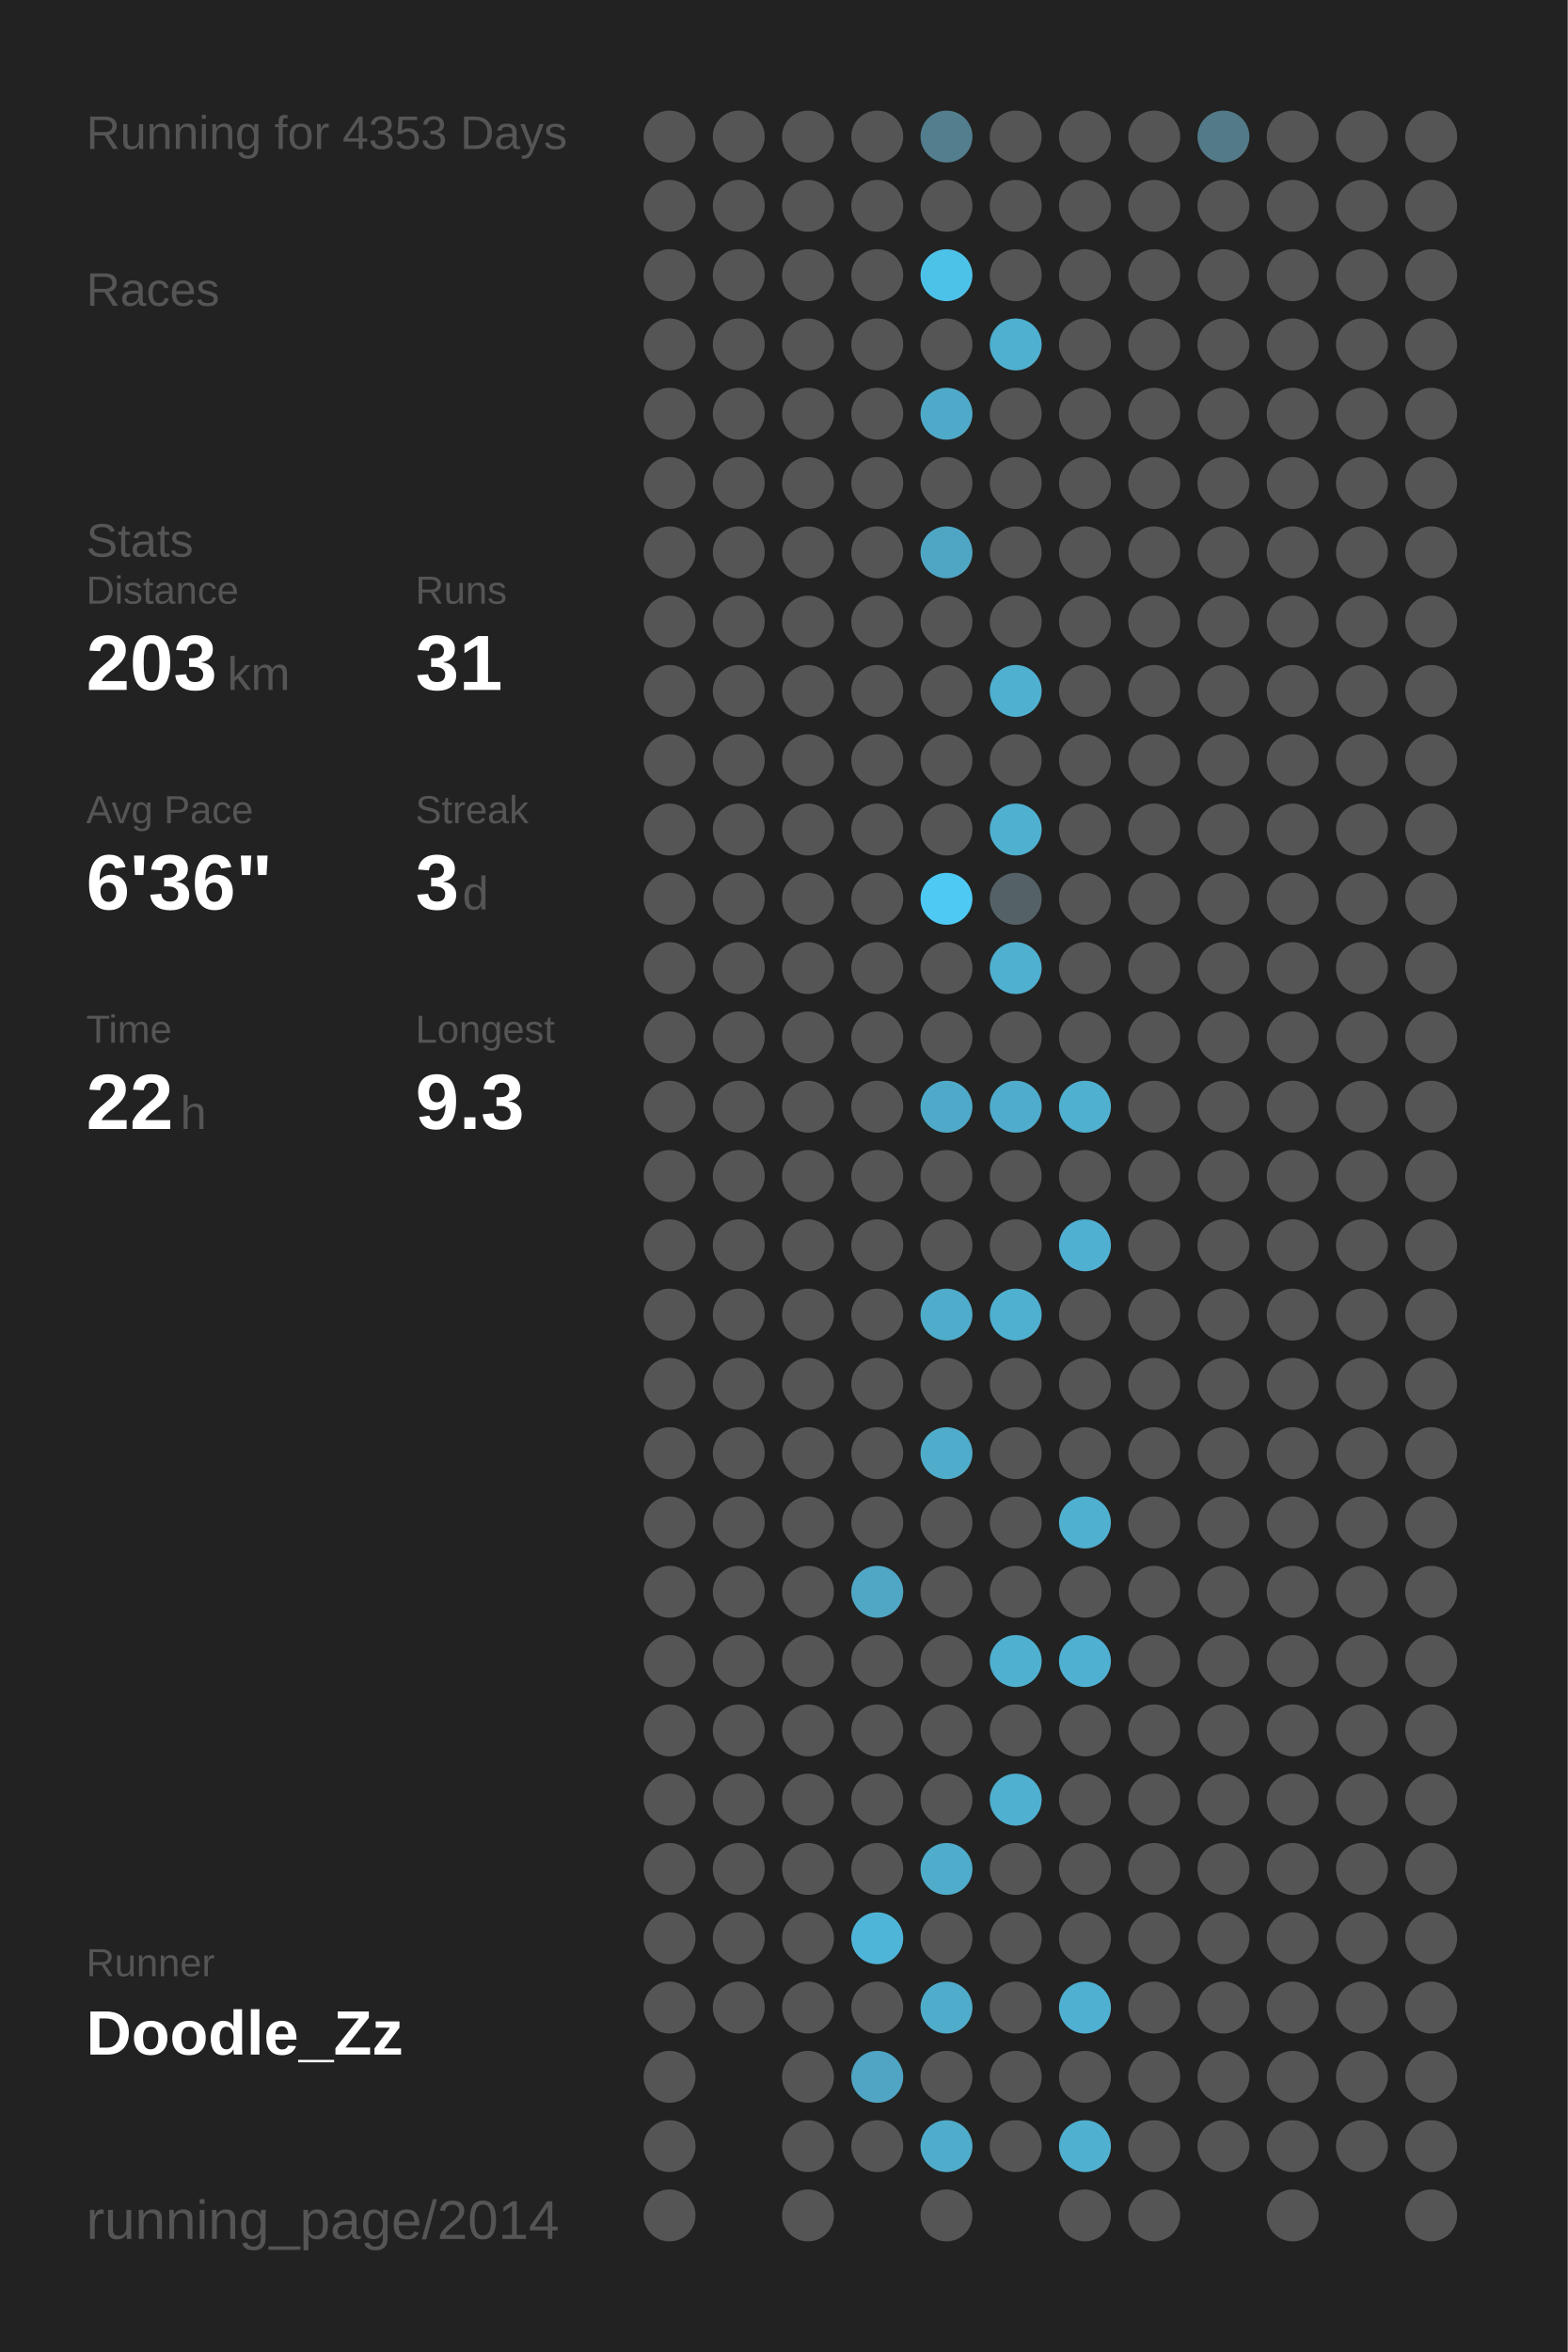
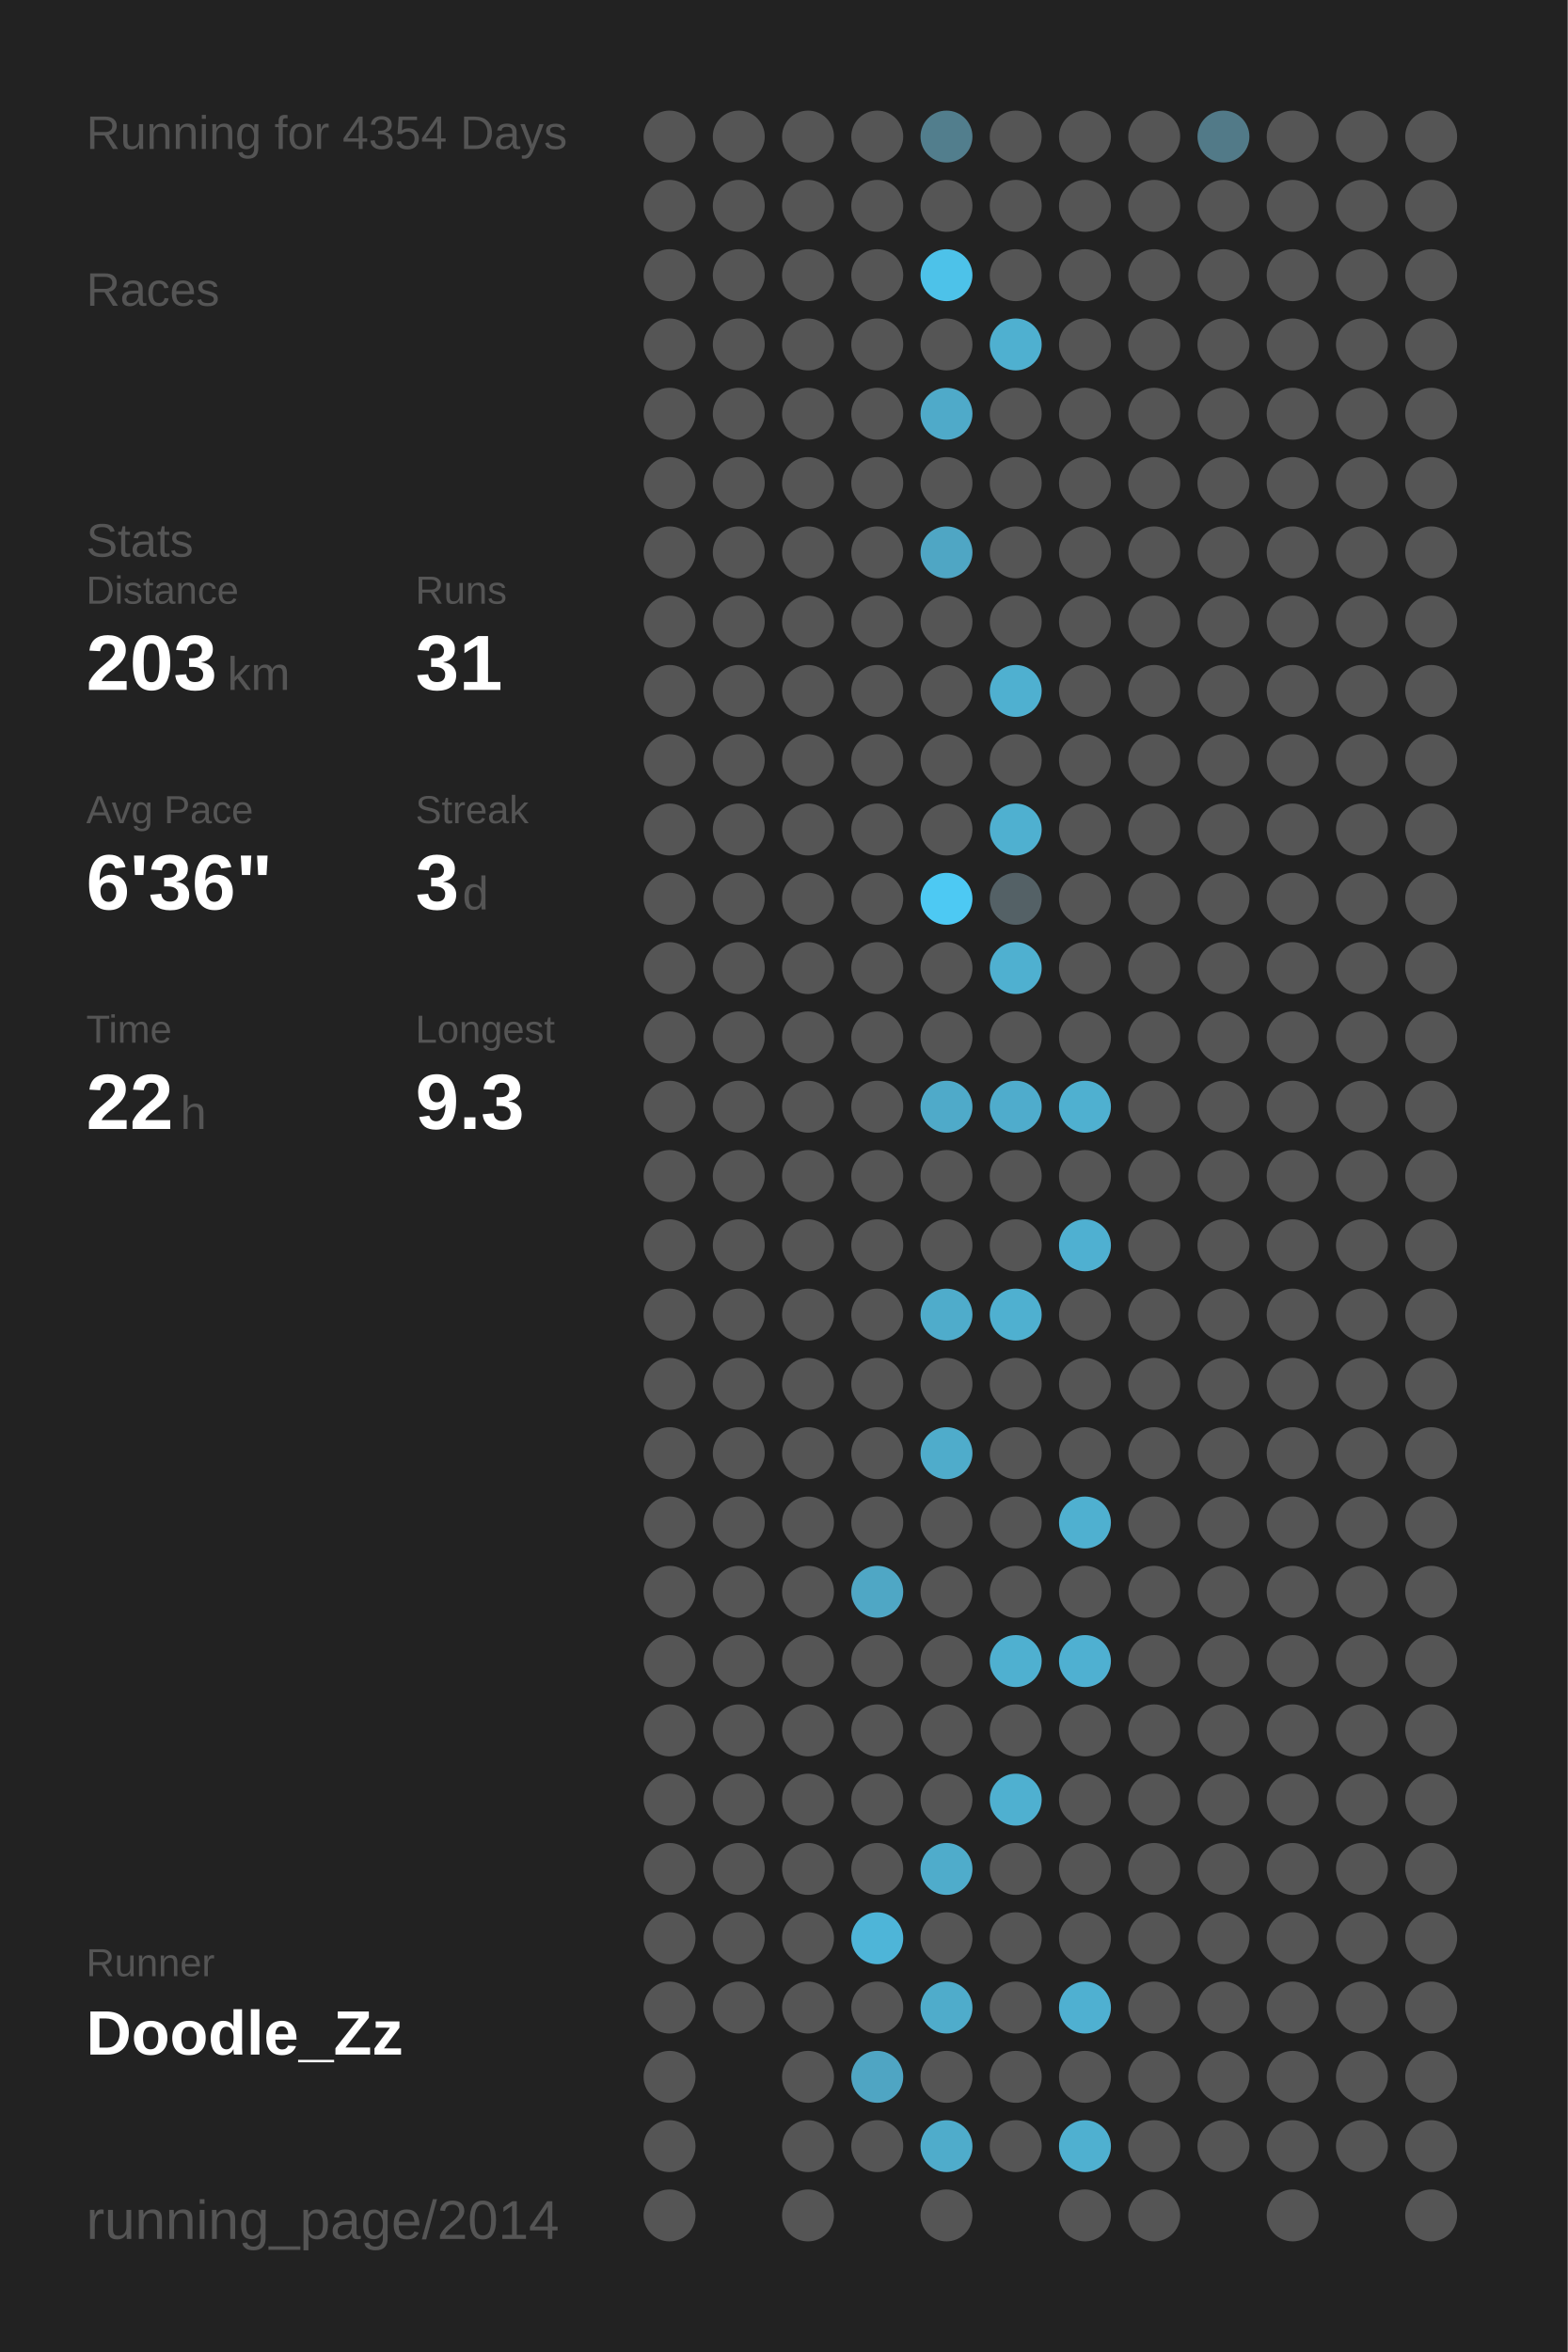
<svg xmlns="http://www.w3.org/2000/svg" baseProfile="full" height="300mm" version="1.1" viewBox="0,0,200,300" width="200mm">
  <defs />
  <rect fill="#222222" height="300" width="200" x="0" y="0" />
-   <text fill="#555555" style="font-size:6px; font-family:Arial;" x="11" y="19">Running for 4353 Days</text>
+   <text fill="#555555" style="font-size:6px; font-family:Arial;" x="11" y="19">Running for 4354 Days</text>
  <text fill="#555555" style="font-size:6px; font-family:Arial;" x="11" y="39">Races</text>
  <text fill="#555555" style="font-size:6px; font-family:Arial;" x="11" y="71">Stats</text>
  <text fill="#555555" style="font-size:5px; font-family:Arial;" x="11" y="77">Distance</text>
  <text fill="#FFFFFF" style="font-size:10px; font-family:Arial; font-weight:bold;" x="11" y="88">203</text>
  <text fill="#555555" style="font-size:6px; font-family:Arial;" x="29" y="88">km</text>
  <text fill="#555555" style="font-size:5px; font-family:Arial;" x="53" y="77">Runs</text>
  <text fill="#FFFFFF" style="font-size:10px; font-family:Arial; font-weight:bold;" x="53" y="88">31</text>
  <text fill="#555555" style="font-size:5px; font-family:Arial;" x="11" y="105">Avg Pace</text>
  <text fill="#FFFFFF" style="font-size:10px; font-family:Arial; font-weight:bold;" x="11" y="116">6'36"</text>
  <text fill="#555555" style="font-size:5px; font-family:Arial;" x="53" y="105">Streak</text>
  <text fill="#FFFFFF" style="font-size:10px; font-family:Arial; font-weight:bold;" x="53" y="116">3</text>
  <text fill="#555555" style="font-size:6px; font-family:Arial;" x="59" y="116">d</text>
  <text fill="#555555" style="font-size:5px; font-family:Arial;" x="11" y="133">Time</text>
  <text fill="#FFFFFF" style="font-size:10px; font-family:Arial; font-weight:bold;" x="11" y="144">22</text>
  <text fill="#555555" style="font-size:6px; font-family:Arial;" x="23" y="144">h</text>
  <text fill="#555555" style="font-size:5px; font-family:Arial;" x="53" y="133">Longest</text>
  <text fill="#FFFFFF" style="font-size:10px; font-family:Arial; font-weight:bold;" x="53" y="144">9.3</text>
  <text fill="#555555" style="font-size:5px; font-family:Arial;" x="11" y="252.065">Runner</text>
  <text fill="#FFFFFF" style="font-size:8px; font-family:Arial; font-weight:bold;" x="11" y="262.065">Doodle_Zz</text>
  <text fill="#555555" style="font-size:7px; font-family:Arial;" x="11" y="285.581">running_page/2014</text>
  <circle cx="85.417" cy="17.419" fill="#555555" r="3.312" />
  <circle cx="85.417" cy="26.258" fill="#555555" r="3.312" />
  <circle cx="85.417" cy="35.097" fill="#555555" r="3.312" />
  <circle cx="85.417" cy="43.935" fill="#555555" r="3.312" />
  <circle cx="85.417" cy="52.774" fill="#555555" r="3.312" />
  <circle cx="85.417" cy="61.613" fill="#555555" r="3.312" />
  <circle cx="85.417" cy="70.452" fill="#555555" r="3.312" />
  <circle cx="85.417" cy="79.29" fill="#555555" r="3.312" />
  <circle cx="85.417" cy="88.129" fill="#555555" r="3.312" />
  <circle cx="85.417" cy="96.968" fill="#555555" r="3.312" />
  <circle cx="85.417" cy="105.806" fill="#555555" r="3.312" />
  <circle cx="85.417" cy="114.645" fill="#555555" r="3.312" />
  <circle cx="85.417" cy="123.484" fill="#555555" r="3.312" />
  <circle cx="85.417" cy="132.323" fill="#555555" r="3.312" />
  <circle cx="85.417" cy="141.161" fill="#555555" r="3.312" />
  <circle cx="85.417" cy="150" fill="#555555" r="3.312" />
  <circle cx="85.417" cy="158.839" fill="#555555" r="3.312" />
  <circle cx="85.417" cy="167.677" fill="#555555" r="3.312" />
  <circle cx="85.417" cy="176.516" fill="#555555" r="3.312" />
  <circle cx="85.417" cy="185.355" fill="#555555" r="3.312" />
  <circle cx="85.417" cy="194.194" fill="#555555" r="3.312" />
  <circle cx="85.417" cy="203.032" fill="#555555" r="3.312" />
  <circle cx="85.417" cy="211.871" fill="#555555" r="3.312" />
  <circle cx="85.417" cy="220.71" fill="#555555" r="3.312" />
  <circle cx="85.417" cy="229.548" fill="#555555" r="3.312" />
  <circle cx="85.417" cy="238.387" fill="#555555" r="3.312" />
  <circle cx="85.417" cy="247.226" fill="#555555" r="3.312" />
  <circle cx="85.417" cy="256.065" fill="#555555" r="3.312" />
  <circle cx="85.417" cy="264.903" fill="#555555" r="3.312" />
  <circle cx="85.417" cy="273.742" fill="#555555" r="3.312" />
  <circle cx="85.417" cy="282.581" fill="#555555" r="3.312" />
  <circle cx="94.25" cy="17.419" fill="#555555" r="3.312" />
  <circle cx="94.25" cy="26.258" fill="#555555" r="3.312" />
  <circle cx="94.25" cy="35.097" fill="#555555" r="3.312" />
  <circle cx="94.25" cy="43.935" fill="#555555" r="3.312" />
  <circle cx="94.25" cy="52.774" fill="#555555" r="3.312" />
  <circle cx="94.25" cy="61.613" fill="#555555" r="3.312" />
  <circle cx="94.25" cy="70.452" fill="#555555" r="3.312" />
  <circle cx="94.25" cy="79.29" fill="#555555" r="3.312" />
  <circle cx="94.25" cy="88.129" fill="#555555" r="3.312" />
  <circle cx="94.25" cy="96.968" fill="#555555" r="3.312" />
  <circle cx="94.25" cy="105.806" fill="#555555" r="3.312" />
  <circle cx="94.25" cy="114.645" fill="#555555" r="3.312" />
  <circle cx="94.25" cy="123.484" fill="#555555" r="3.312" />
  <circle cx="94.25" cy="132.323" fill="#555555" r="3.312" />
  <circle cx="94.25" cy="141.161" fill="#555555" r="3.312" />
  <circle cx="94.25" cy="150" fill="#555555" r="3.312" />
  <circle cx="94.25" cy="158.839" fill="#555555" r="3.312" />
  <circle cx="94.25" cy="167.677" fill="#555555" r="3.312" />
  <circle cx="94.25" cy="176.516" fill="#555555" r="3.312" />
  <circle cx="94.25" cy="185.355" fill="#555555" r="3.312" />
  <circle cx="94.25" cy="194.194" fill="#555555" r="3.312" />
  <circle cx="94.25" cy="203.032" fill="#555555" r="3.312" />
  <circle cx="94.25" cy="211.871" fill="#555555" r="3.312" />
  <circle cx="94.25" cy="220.71" fill="#555555" r="3.312" />
  <circle cx="94.25" cy="229.548" fill="#555555" r="3.312" />
  <circle cx="94.25" cy="238.387" fill="#555555" r="3.312" />
  <circle cx="94.25" cy="247.226" fill="#555555" r="3.312" />
  <circle cx="94.25" cy="256.065" fill="#555555" r="3.312" />
  <circle cx="103.083" cy="17.419" fill="#555555" r="3.312" />
  <circle cx="103.083" cy="26.258" fill="#555555" r="3.312" />
  <circle cx="103.083" cy="35.097" fill="#555555" r="3.312" />
  <circle cx="103.083" cy="43.935" fill="#555555" r="3.312" />
  <circle cx="103.083" cy="52.774" fill="#555555" r="3.312" />
  <circle cx="103.083" cy="61.613" fill="#555555" r="3.312" />
  <circle cx="103.083" cy="70.452" fill="#555555" r="3.312" />
  <circle cx="103.083" cy="79.29" fill="#555555" r="3.312" />
  <circle cx="103.083" cy="88.129" fill="#555555" r="3.312" />
  <circle cx="103.083" cy="96.968" fill="#555555" r="3.312" />
  <circle cx="103.083" cy="105.806" fill="#555555" r="3.312" />
  <circle cx="103.083" cy="114.645" fill="#555555" r="3.312" />
  <circle cx="103.083" cy="123.484" fill="#555555" r="3.312" />
  <circle cx="103.083" cy="132.323" fill="#555555" r="3.312" />
  <circle cx="103.083" cy="141.161" fill="#555555" r="3.312" />
  <circle cx="103.083" cy="150" fill="#555555" r="3.312" />
  <circle cx="103.083" cy="158.839" fill="#555555" r="3.312" />
  <circle cx="103.083" cy="167.677" fill="#555555" r="3.312" />
  <circle cx="103.083" cy="176.516" fill="#555555" r="3.312" />
  <circle cx="103.083" cy="185.355" fill="#555555" r="3.312" />
  <circle cx="103.083" cy="194.194" fill="#555555" r="3.312" />
  <circle cx="103.083" cy="203.032" fill="#555555" r="3.312" />
  <circle cx="103.083" cy="211.871" fill="#555555" r="3.312" />
  <circle cx="103.083" cy="220.71" fill="#555555" r="3.312" />
  <circle cx="103.083" cy="229.548" fill="#555555" r="3.312" />
  <circle cx="103.083" cy="238.387" fill="#555555" r="3.312" />
  <circle cx="103.083" cy="247.226" fill="#555555" r="3.312" />
  <circle cx="103.083" cy="256.065" fill="#555555" r="3.312" />
  <circle cx="103.083" cy="264.903" fill="#555555" r="3.312" />
  <circle cx="103.083" cy="273.742" fill="#555555" r="3.312" />
  <circle cx="103.083" cy="282.581" fill="#555555" r="3.312" />
  <circle cx="111.917" cy="17.419" fill="#555555" r="3.312" />
  <circle cx="111.917" cy="26.258" fill="#555555" r="3.312" />
  <circle cx="111.917" cy="35.097" fill="#555555" r="3.312" />
  <circle cx="111.917" cy="43.935" fill="#555555" r="3.312" />
  <circle cx="111.917" cy="52.774" fill="#555555" r="3.312" />
  <circle cx="111.917" cy="61.613" fill="#555555" r="3.312" />
  <circle cx="111.917" cy="70.452" fill="#555555" r="3.312" />
  <circle cx="111.917" cy="79.29" fill="#555555" r="3.312" />
  <circle cx="111.917" cy="88.129" fill="#555555" r="3.312" />
  <circle cx="111.917" cy="96.968" fill="#555555" r="3.312" />
  <circle cx="111.917" cy="105.806" fill="#555555" r="3.312" />
  <circle cx="111.917" cy="114.645" fill="#555555" r="3.312" />
  <circle cx="111.917" cy="123.484" fill="#555555" r="3.312" />
  <circle cx="111.917" cy="132.323" fill="#555555" r="3.312" />
  <circle cx="111.917" cy="141.161" fill="#555555" r="3.312" />
  <circle cx="111.917" cy="150" fill="#555555" r="3.312" />
  <circle cx="111.917" cy="158.839" fill="#555555" r="3.312" />
  <circle cx="111.917" cy="167.677" fill="#555555" r="3.312" />
  <circle cx="111.917" cy="176.516" fill="#555555" r="3.312" />
  <circle cx="111.917" cy="185.355" fill="#555555" r="3.312" />
  <circle cx="111.917" cy="194.194" fill="#555555" r="3.312" />
  <circle cx="111.917" cy="203.032" fill="#4fa7c5" r="3.312" />
  <circle cx="111.917" cy="211.871" fill="#555555" r="3.312" />
  <circle cx="111.917" cy="220.71" fill="#555555" r="3.312" />
  <circle cx="111.917" cy="229.548" fill="#555555" r="3.312" />
  <circle cx="111.917" cy="238.387" fill="#555555" r="3.312" />
  <circle cx="111.917" cy="247.226" fill="#4eb5d8" r="3.312" />
  <circle cx="111.917" cy="256.065" fill="#555555" r="3.312" />
  <circle cx="111.917" cy="264.903" fill="#4fa5c3" r="3.312" />
  <circle cx="111.917" cy="273.742" fill="#555555" r="3.312" />
  <circle cx="120.75" cy="17.419" fill="#527e8d" r="3.312" />
  <circle cx="120.75" cy="26.258" fill="#555555" r="3.312" />
  <circle cx="120.75" cy="35.097" fill="#4dc2e9" r="3.312" />
  <circle cx="120.75" cy="43.935" fill="#555555" r="3.312" />
  <circle cx="120.75" cy="52.774" fill="#4faac9" r="3.312" />
  <circle cx="120.75" cy="61.613" fill="#555555" r="3.312" />
  <circle cx="120.75" cy="70.452" fill="#4fa6c4" r="3.312" />
  <circle cx="120.75" cy="79.29" fill="#555555" r="3.312" />
  <circle cx="120.75" cy="88.129" fill="#555555" r="3.312" />
  <circle cx="120.75" cy="96.968" fill="#555555" r="3.312" />
  <circle cx="120.75" cy="105.806" fill="#555555" r="3.312" />
  <circle cx="120.75" cy="114.645" fill="#4dc9f3" r="3.312" />
  <circle cx="120.75" cy="123.484" fill="#555555" r="3.312" />
  <circle cx="120.75" cy="132.323" fill="#555555" r="3.312" />
  <circle cx="120.75" cy="141.161" fill="#4faac9" r="3.312" />
  <circle cx="120.75" cy="150" fill="#555555" r="3.312" />
  <circle cx="120.75" cy="158.839" fill="#555555" r="3.312" />
  <circle cx="120.75" cy="167.677" fill="#4faccb" r="3.312" />
  <circle cx="120.75" cy="176.516" fill="#555555" r="3.312" />
  <circle cx="120.75" cy="185.355" fill="#4faccb" r="3.312" />
  <circle cx="120.75" cy="194.194" fill="#555555" r="3.312" />
  <circle cx="120.75" cy="203.032" fill="#555555" r="3.312" />
  <circle cx="120.75" cy="211.871" fill="#555555" r="3.312" />
  <circle cx="120.75" cy="220.71" fill="#555555" r="3.312" />
  <circle cx="120.75" cy="229.548" fill="#555555" r="3.312" />
  <circle cx="120.75" cy="238.387" fill="#4faccb" r="3.312" />
  <circle cx="120.75" cy="247.226" fill="#555555" r="3.312" />
  <circle cx="120.75" cy="256.065" fill="#4faccb" r="3.312" />
  <circle cx="120.75" cy="264.903" fill="#555555" r="3.312" />
  <circle cx="120.75" cy="273.742" fill="#4faccb" r="3.312" />
  <circle cx="120.75" cy="282.581" fill="#555555" r="3.312" />
  <circle cx="129.583" cy="17.419" fill="#555555" r="3.312" />
  <circle cx="129.583" cy="26.258" fill="#555555" r="3.312" />
  <circle cx="129.583" cy="35.097" fill="#555555" r="3.312" />
  <circle cx="129.583" cy="43.935" fill="#4fb0d0" r="3.312" />
  <circle cx="129.583" cy="52.774" fill="#555555" r="3.312" />
  <circle cx="129.583" cy="61.613" fill="#555555" r="3.312" />
  <circle cx="129.583" cy="70.452" fill="#555555" r="3.312" />
  <circle cx="129.583" cy="79.29" fill="#555555" r="3.312" />
  <circle cx="129.583" cy="88.129" fill="#4fb0d0" r="3.312" />
  <circle cx="129.583" cy="96.968" fill="#555555" r="3.312" />
  <circle cx="129.583" cy="105.806" fill="#4fb0d0" r="3.312" />
  <circle cx="129.583" cy="114.645" fill="#546166" r="3.312" />
  <circle cx="129.583" cy="123.484" fill="#4fb0d0" r="3.312" />
  <circle cx="129.583" cy="132.323" fill="#555555" r="3.312" />
  <circle cx="129.583" cy="141.161" fill="#4faccc" r="3.312" />
  <circle cx="129.583" cy="150" fill="#555555" r="3.312" />
  <circle cx="129.583" cy="158.839" fill="#555555" r="3.312" />
  <circle cx="129.583" cy="167.677" fill="#4fb0d0" r="3.312" />
  <circle cx="129.583" cy="176.516" fill="#555555" r="3.312" />
  <circle cx="129.583" cy="185.355" fill="#555555" r="3.312" />
  <circle cx="129.583" cy="194.194" fill="#555555" r="3.312" />
  <circle cx="129.583" cy="203.032" fill="#555555" r="3.312" />
  <circle cx="129.583" cy="211.871" fill="#4fb0d0" r="3.312" />
  <circle cx="129.583" cy="220.71" fill="#555555" r="3.312" />
  <circle cx="129.583" cy="229.548" fill="#4fb0d0" r="3.312" />
  <circle cx="129.583" cy="238.387" fill="#555555" r="3.312" />
  <circle cx="129.583" cy="247.226" fill="#555555" r="3.312" />
  <circle cx="129.583" cy="256.065" fill="#555555" r="3.312" />
  <circle cx="129.583" cy="264.903" fill="#555555" r="3.312" />
  <circle cx="129.583" cy="273.742" fill="#555555" r="3.312" />
  <circle cx="138.417" cy="17.419" fill="#555555" r="3.312" />
  <circle cx="138.417" cy="26.258" fill="#555555" r="3.312" />
  <circle cx="138.417" cy="35.097" fill="#555555" r="3.312" />
  <circle cx="138.417" cy="43.935" fill="#555555" r="3.312" />
  <circle cx="138.417" cy="52.774" fill="#555555" r="3.312" />
  <circle cx="138.417" cy="61.613" fill="#555555" r="3.312" />
  <circle cx="138.417" cy="70.452" fill="#555555" r="3.312" />
  <circle cx="138.417" cy="79.29" fill="#555555" r="3.312" />
  <circle cx="138.417" cy="88.129" fill="#555555" r="3.312" />
  <circle cx="138.417" cy="96.968" fill="#555555" r="3.312" />
  <circle cx="138.417" cy="105.806" fill="#555555" r="3.312" />
  <circle cx="138.417" cy="114.645" fill="#555555" r="3.312" />
  <circle cx="138.417" cy="123.484" fill="#555555" r="3.312" />
  <circle cx="138.417" cy="132.323" fill="#555555" r="3.312" />
  <circle cx="138.417" cy="141.161" fill="#4fb0d0" r="3.312" />
  <circle cx="138.417" cy="150" fill="#555555" r="3.312" />
  <circle cx="138.417" cy="158.839" fill="#4fb0d1" r="3.312" />
  <circle cx="138.417" cy="167.677" fill="#555555" r="3.312" />
  <circle cx="138.417" cy="176.516" fill="#555555" r="3.312" />
  <circle cx="138.417" cy="185.355" fill="#555555" r="3.312" />
  <circle cx="138.417" cy="194.194" fill="#4fb0d0" r="3.312" />
  <circle cx="138.417" cy="203.032" fill="#555555" r="3.312" />
  <circle cx="138.417" cy="211.871" fill="#4fb0d1" r="3.312" />
  <circle cx="138.417" cy="220.71" fill="#555555" r="3.312" />
  <circle cx="138.417" cy="229.548" fill="#555555" r="3.312" />
  <circle cx="138.417" cy="238.387" fill="#555555" r="3.312" />
  <circle cx="138.417" cy="247.226" fill="#555555" r="3.312" />
  <circle cx="138.417" cy="256.065" fill="#4fb0d1" r="3.312" />
  <circle cx="138.417" cy="264.903" fill="#555555" r="3.312" />
  <circle cx="138.417" cy="273.742" fill="#4fb0d0" r="3.312" />
  <circle cx="138.417" cy="282.581" fill="#555555" r="3.312" />
  <circle cx="147.25" cy="17.419" fill="#555555" r="3.312" />
  <circle cx="147.25" cy="26.258" fill="#555555" r="3.312" />
  <circle cx="147.25" cy="35.097" fill="#555555" r="3.312" />
  <circle cx="147.25" cy="43.935" fill="#555555" r="3.312" />
  <circle cx="147.25" cy="52.774" fill="#555555" r="3.312" />
  <circle cx="147.25" cy="61.613" fill="#555555" r="3.312" />
  <circle cx="147.25" cy="70.452" fill="#555555" r="3.312" />
  <circle cx="147.25" cy="79.29" fill="#555555" r="3.312" />
  <circle cx="147.25" cy="88.129" fill="#555555" r="3.312" />
  <circle cx="147.25" cy="96.968" fill="#555555" r="3.312" />
  <circle cx="147.25" cy="105.806" fill="#555555" r="3.312" />
  <circle cx="147.25" cy="114.645" fill="#555555" r="3.312" />
  <circle cx="147.25" cy="123.484" fill="#555555" r="3.312" />
  <circle cx="147.25" cy="132.323" fill="#555555" r="3.312" />
  <circle cx="147.25" cy="141.161" fill="#555555" r="3.312" />
  <circle cx="147.25" cy="150" fill="#555555" r="3.312" />
  <circle cx="147.25" cy="158.839" fill="#555555" r="3.312" />
  <circle cx="147.25" cy="167.677" fill="#555555" r="3.312" />
  <circle cx="147.25" cy="176.516" fill="#555555" r="3.312" />
  <circle cx="147.25" cy="185.355" fill="#555555" r="3.312" />
  <circle cx="147.25" cy="194.194" fill="#555555" r="3.312" />
  <circle cx="147.25" cy="203.032" fill="#555555" r="3.312" />
  <circle cx="147.25" cy="211.871" fill="#555555" r="3.312" />
  <circle cx="147.25" cy="220.71" fill="#555555" r="3.312" />
  <circle cx="147.25" cy="229.548" fill="#555555" r="3.312" />
  <circle cx="147.25" cy="238.387" fill="#555555" r="3.312" />
  <circle cx="147.25" cy="247.226" fill="#555555" r="3.312" />
  <circle cx="147.25" cy="256.065" fill="#555555" r="3.312" />
  <circle cx="147.25" cy="264.903" fill="#555555" r="3.312" />
  <circle cx="147.25" cy="273.742" fill="#555555" r="3.312" />
  <circle cx="147.25" cy="282.581" fill="#555555" r="3.312" />
  <circle cx="156.083" cy="17.419" fill="#527a88" r="3.312" />
  <circle cx="156.083" cy="26.258" fill="#555555" r="3.312" />
  <circle cx="156.083" cy="35.097" fill="#555555" r="3.312" />
  <circle cx="156.083" cy="43.935" fill="#555555" r="3.312" />
  <circle cx="156.083" cy="52.774" fill="#555555" r="3.312" />
  <circle cx="156.083" cy="61.613" fill="#555555" r="3.312" />
  <circle cx="156.083" cy="70.452" fill="#555555" r="3.312" />
  <circle cx="156.083" cy="79.29" fill="#555555" r="3.312" />
  <circle cx="156.083" cy="88.129" fill="#555555" r="3.312" />
  <circle cx="156.083" cy="96.968" fill="#555555" r="3.312" />
  <circle cx="156.083" cy="105.806" fill="#555555" r="3.312" />
  <circle cx="156.083" cy="114.645" fill="#555555" r="3.312" />
  <circle cx="156.083" cy="123.484" fill="#555555" r="3.312" />
  <circle cx="156.083" cy="132.323" fill="#555555" r="3.312" />
  <circle cx="156.083" cy="141.161" fill="#555555" r="3.312" />
  <circle cx="156.083" cy="150" fill="#555555" r="3.312" />
  <circle cx="156.083" cy="158.839" fill="#555555" r="3.312" />
  <circle cx="156.083" cy="167.677" fill="#555555" r="3.312" />
  <circle cx="156.083" cy="176.516" fill="#555555" r="3.312" />
  <circle cx="156.083" cy="185.355" fill="#555555" r="3.312" />
  <circle cx="156.083" cy="194.194" fill="#555555" r="3.312" />
  <circle cx="156.083" cy="203.032" fill="#555555" r="3.312" />
  <circle cx="156.083" cy="211.871" fill="#555555" r="3.312" />
  <circle cx="156.083" cy="220.71" fill="#555555" r="3.312" />
  <circle cx="156.083" cy="229.548" fill="#555555" r="3.312" />
  <circle cx="156.083" cy="238.387" fill="#555555" r="3.312" />
  <circle cx="156.083" cy="247.226" fill="#555555" r="3.312" />
  <circle cx="156.083" cy="256.065" fill="#555555" r="3.312" />
  <circle cx="156.083" cy="264.903" fill="#555555" r="3.312" />
  <circle cx="156.083" cy="273.742" fill="#555555" r="3.312" />
  <circle cx="164.917" cy="17.419" fill="#555555" r="3.312" />
  <circle cx="164.917" cy="26.258" fill="#555555" r="3.312" />
  <circle cx="164.917" cy="35.097" fill="#555555" r="3.312" />
  <circle cx="164.917" cy="43.935" fill="#555555" r="3.312" />
  <circle cx="164.917" cy="52.774" fill="#555555" r="3.312" />
  <circle cx="164.917" cy="61.613" fill="#555555" r="3.312" />
  <circle cx="164.917" cy="70.452" fill="#555555" r="3.312" />
  <circle cx="164.917" cy="79.29" fill="#555555" r="3.312" />
  <circle cx="164.917" cy="88.129" fill="#555555" r="3.312" />
  <circle cx="164.917" cy="96.968" fill="#555555" r="3.312" />
  <circle cx="164.917" cy="105.806" fill="#555555" r="3.312" />
  <circle cx="164.917" cy="114.645" fill="#555555" r="3.312" />
  <circle cx="164.917" cy="123.484" fill="#555555" r="3.312" />
  <circle cx="164.917" cy="132.323" fill="#555555" r="3.312" />
  <circle cx="164.917" cy="141.161" fill="#555555" r="3.312" />
  <circle cx="164.917" cy="150" fill="#555555" r="3.312" />
  <circle cx="164.917" cy="158.839" fill="#555555" r="3.312" />
  <circle cx="164.917" cy="167.677" fill="#555555" r="3.312" />
  <circle cx="164.917" cy="176.516" fill="#555555" r="3.312" />
  <circle cx="164.917" cy="185.355" fill="#555555" r="3.312" />
  <circle cx="164.917" cy="194.194" fill="#555555" r="3.312" />
  <circle cx="164.917" cy="203.032" fill="#555555" r="3.312" />
  <circle cx="164.917" cy="211.871" fill="#555555" r="3.312" />
  <circle cx="164.917" cy="220.71" fill="#555555" r="3.312" />
  <circle cx="164.917" cy="229.548" fill="#555555" r="3.312" />
  <circle cx="164.917" cy="238.387" fill="#555555" r="3.312" />
  <circle cx="164.917" cy="247.226" fill="#555555" r="3.312" />
  <circle cx="164.917" cy="256.065" fill="#555555" r="3.312" />
  <circle cx="164.917" cy="264.903" fill="#555555" r="3.312" />
  <circle cx="164.917" cy="273.742" fill="#555555" r="3.312" />
  <circle cx="164.917" cy="282.581" fill="#555555" r="3.312" />
  <circle cx="173.75" cy="17.419" fill="#555555" r="3.312" />
  <circle cx="173.75" cy="26.258" fill="#555555" r="3.312" />
  <circle cx="173.75" cy="35.097" fill="#555555" r="3.312" />
  <circle cx="173.75" cy="43.935" fill="#555555" r="3.312" />
  <circle cx="173.75" cy="52.774" fill="#555555" r="3.312" />
  <circle cx="173.75" cy="61.613" fill="#555555" r="3.312" />
  <circle cx="173.75" cy="70.452" fill="#555555" r="3.312" />
  <circle cx="173.75" cy="79.29" fill="#555555" r="3.312" />
  <circle cx="173.75" cy="88.129" fill="#555555" r="3.312" />
  <circle cx="173.75" cy="96.968" fill="#555555" r="3.312" />
  <circle cx="173.75" cy="105.806" fill="#555555" r="3.312" />
  <circle cx="173.75" cy="114.645" fill="#555555" r="3.312" />
  <circle cx="173.75" cy="123.484" fill="#555555" r="3.312" />
  <circle cx="173.75" cy="132.323" fill="#555555" r="3.312" />
  <circle cx="173.75" cy="141.161" fill="#555555" r="3.312" />
  <circle cx="173.75" cy="150" fill="#555555" r="3.312" />
  <circle cx="173.75" cy="158.839" fill="#555555" r="3.312" />
  <circle cx="173.75" cy="167.677" fill="#555555" r="3.312" />
  <circle cx="173.75" cy="176.516" fill="#555555" r="3.312" />
  <circle cx="173.75" cy="185.355" fill="#555555" r="3.312" />
  <circle cx="173.75" cy="194.194" fill="#555555" r="3.312" />
  <circle cx="173.75" cy="203.032" fill="#555555" r="3.312" />
  <circle cx="173.75" cy="211.871" fill="#555555" r="3.312" />
  <circle cx="173.75" cy="220.71" fill="#555555" r="3.312" />
  <circle cx="173.75" cy="229.548" fill="#555555" r="3.312" />
  <circle cx="173.75" cy="238.387" fill="#555555" r="3.312" />
  <circle cx="173.75" cy="247.226" fill="#555555" r="3.312" />
  <circle cx="173.75" cy="256.065" fill="#555555" r="3.312" />
  <circle cx="173.75" cy="264.903" fill="#555555" r="3.312" />
  <circle cx="173.75" cy="273.742" fill="#555555" r="3.312" />
  <circle cx="182.583" cy="17.419" fill="#555555" r="3.312" />
  <circle cx="182.583" cy="26.258" fill="#555555" r="3.312" />
  <circle cx="182.583" cy="35.097" fill="#555555" r="3.312" />
  <circle cx="182.583" cy="43.935" fill="#555555" r="3.312" />
  <circle cx="182.583" cy="52.774" fill="#555555" r="3.312" />
  <circle cx="182.583" cy="61.613" fill="#555555" r="3.312" />
  <circle cx="182.583" cy="70.452" fill="#555555" r="3.312" />
  <circle cx="182.583" cy="79.29" fill="#555555" r="3.312" />
  <circle cx="182.583" cy="88.129" fill="#555555" r="3.312" />
  <circle cx="182.583" cy="96.968" fill="#555555" r="3.312" />
  <circle cx="182.583" cy="105.806" fill="#555555" r="3.312" />
  <circle cx="182.583" cy="114.645" fill="#555555" r="3.312" />
  <circle cx="182.583" cy="123.484" fill="#555555" r="3.312" />
  <circle cx="182.583" cy="132.323" fill="#555555" r="3.312" />
  <circle cx="182.583" cy="141.161" fill="#555555" r="3.312" />
  <circle cx="182.583" cy="150" fill="#555555" r="3.312" />
  <circle cx="182.583" cy="158.839" fill="#555555" r="3.312" />
  <circle cx="182.583" cy="167.677" fill="#555555" r="3.312" />
  <circle cx="182.583" cy="176.516" fill="#555555" r="3.312" />
  <circle cx="182.583" cy="185.355" fill="#555555" r="3.312" />
  <circle cx="182.583" cy="194.194" fill="#555555" r="3.312" />
  <circle cx="182.583" cy="203.032" fill="#555555" r="3.312" />
  <circle cx="182.583" cy="211.871" fill="#555555" r="3.312" />
  <circle cx="182.583" cy="220.71" fill="#555555" r="3.312" />
  <circle cx="182.583" cy="229.548" fill="#555555" r="3.312" />
  <circle cx="182.583" cy="238.387" fill="#555555" r="3.312" />
  <circle cx="182.583" cy="247.226" fill="#555555" r="3.312" />
  <circle cx="182.583" cy="256.065" fill="#555555" r="3.312" />
  <circle cx="182.583" cy="264.903" fill="#555555" r="3.312" />
  <circle cx="182.583" cy="273.742" fill="#555555" r="3.312" />
  <circle cx="182.583" cy="282.581" fill="#555555" r="3.312" />
</svg>
